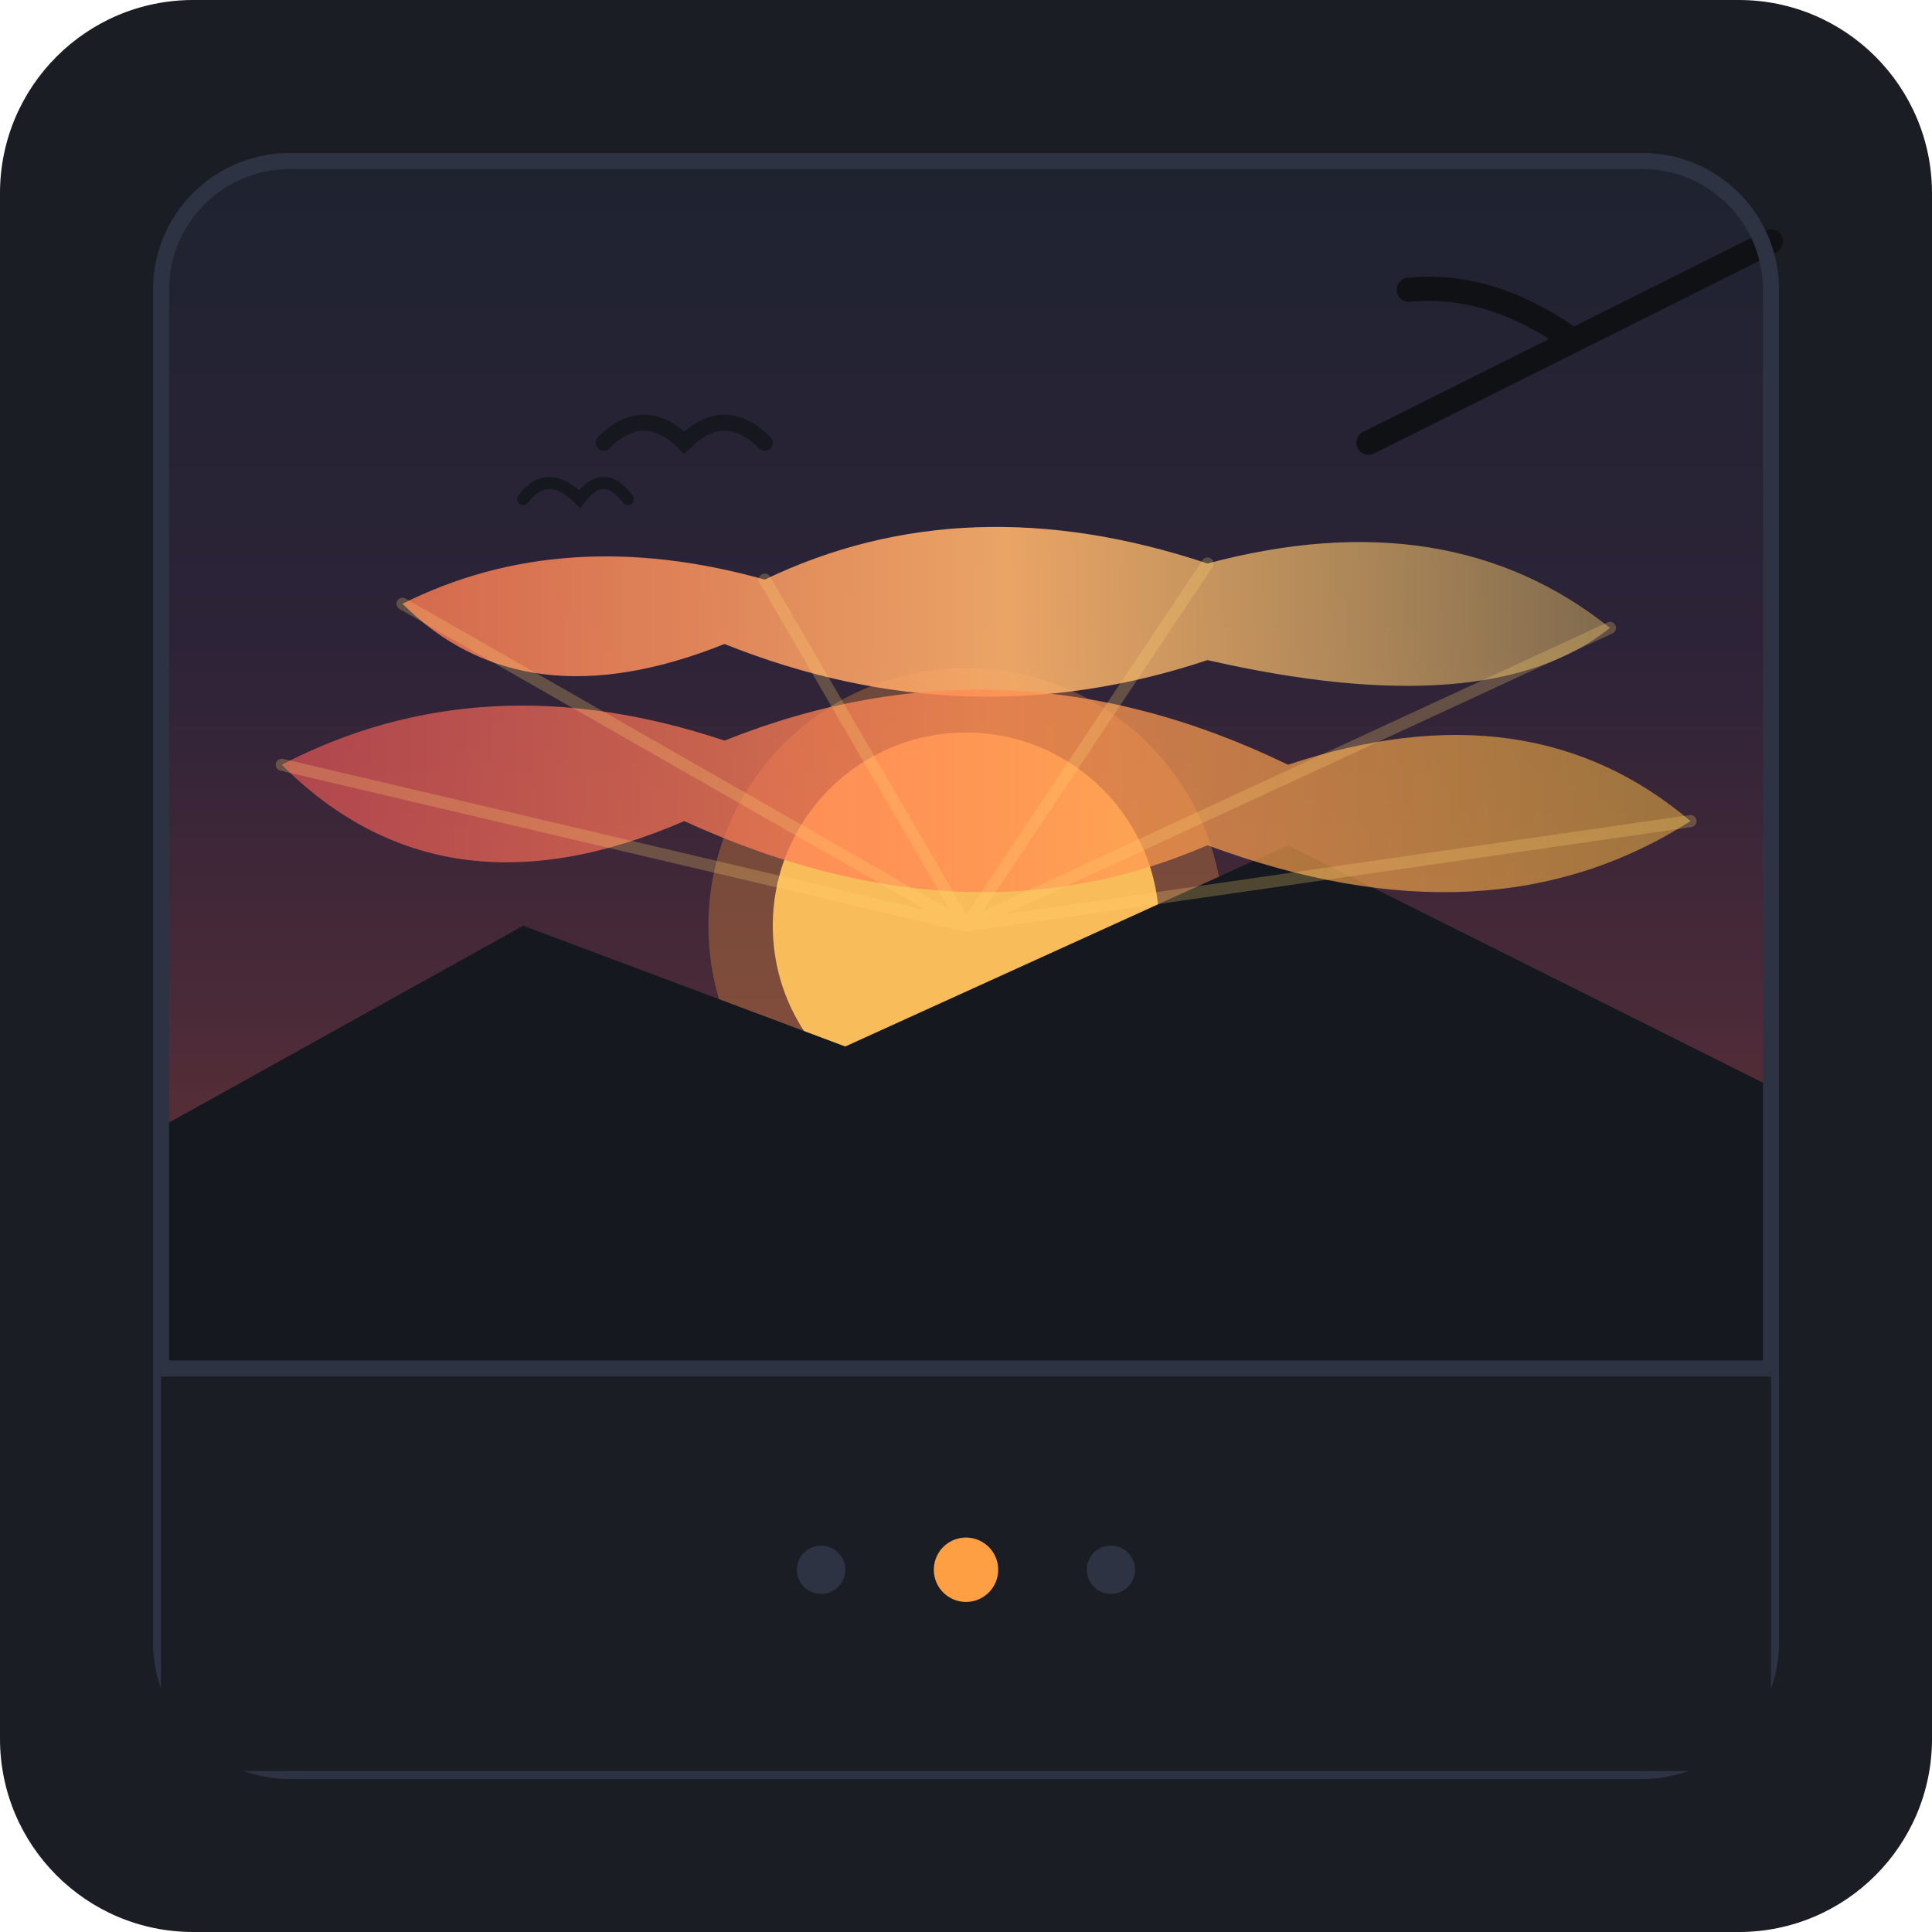
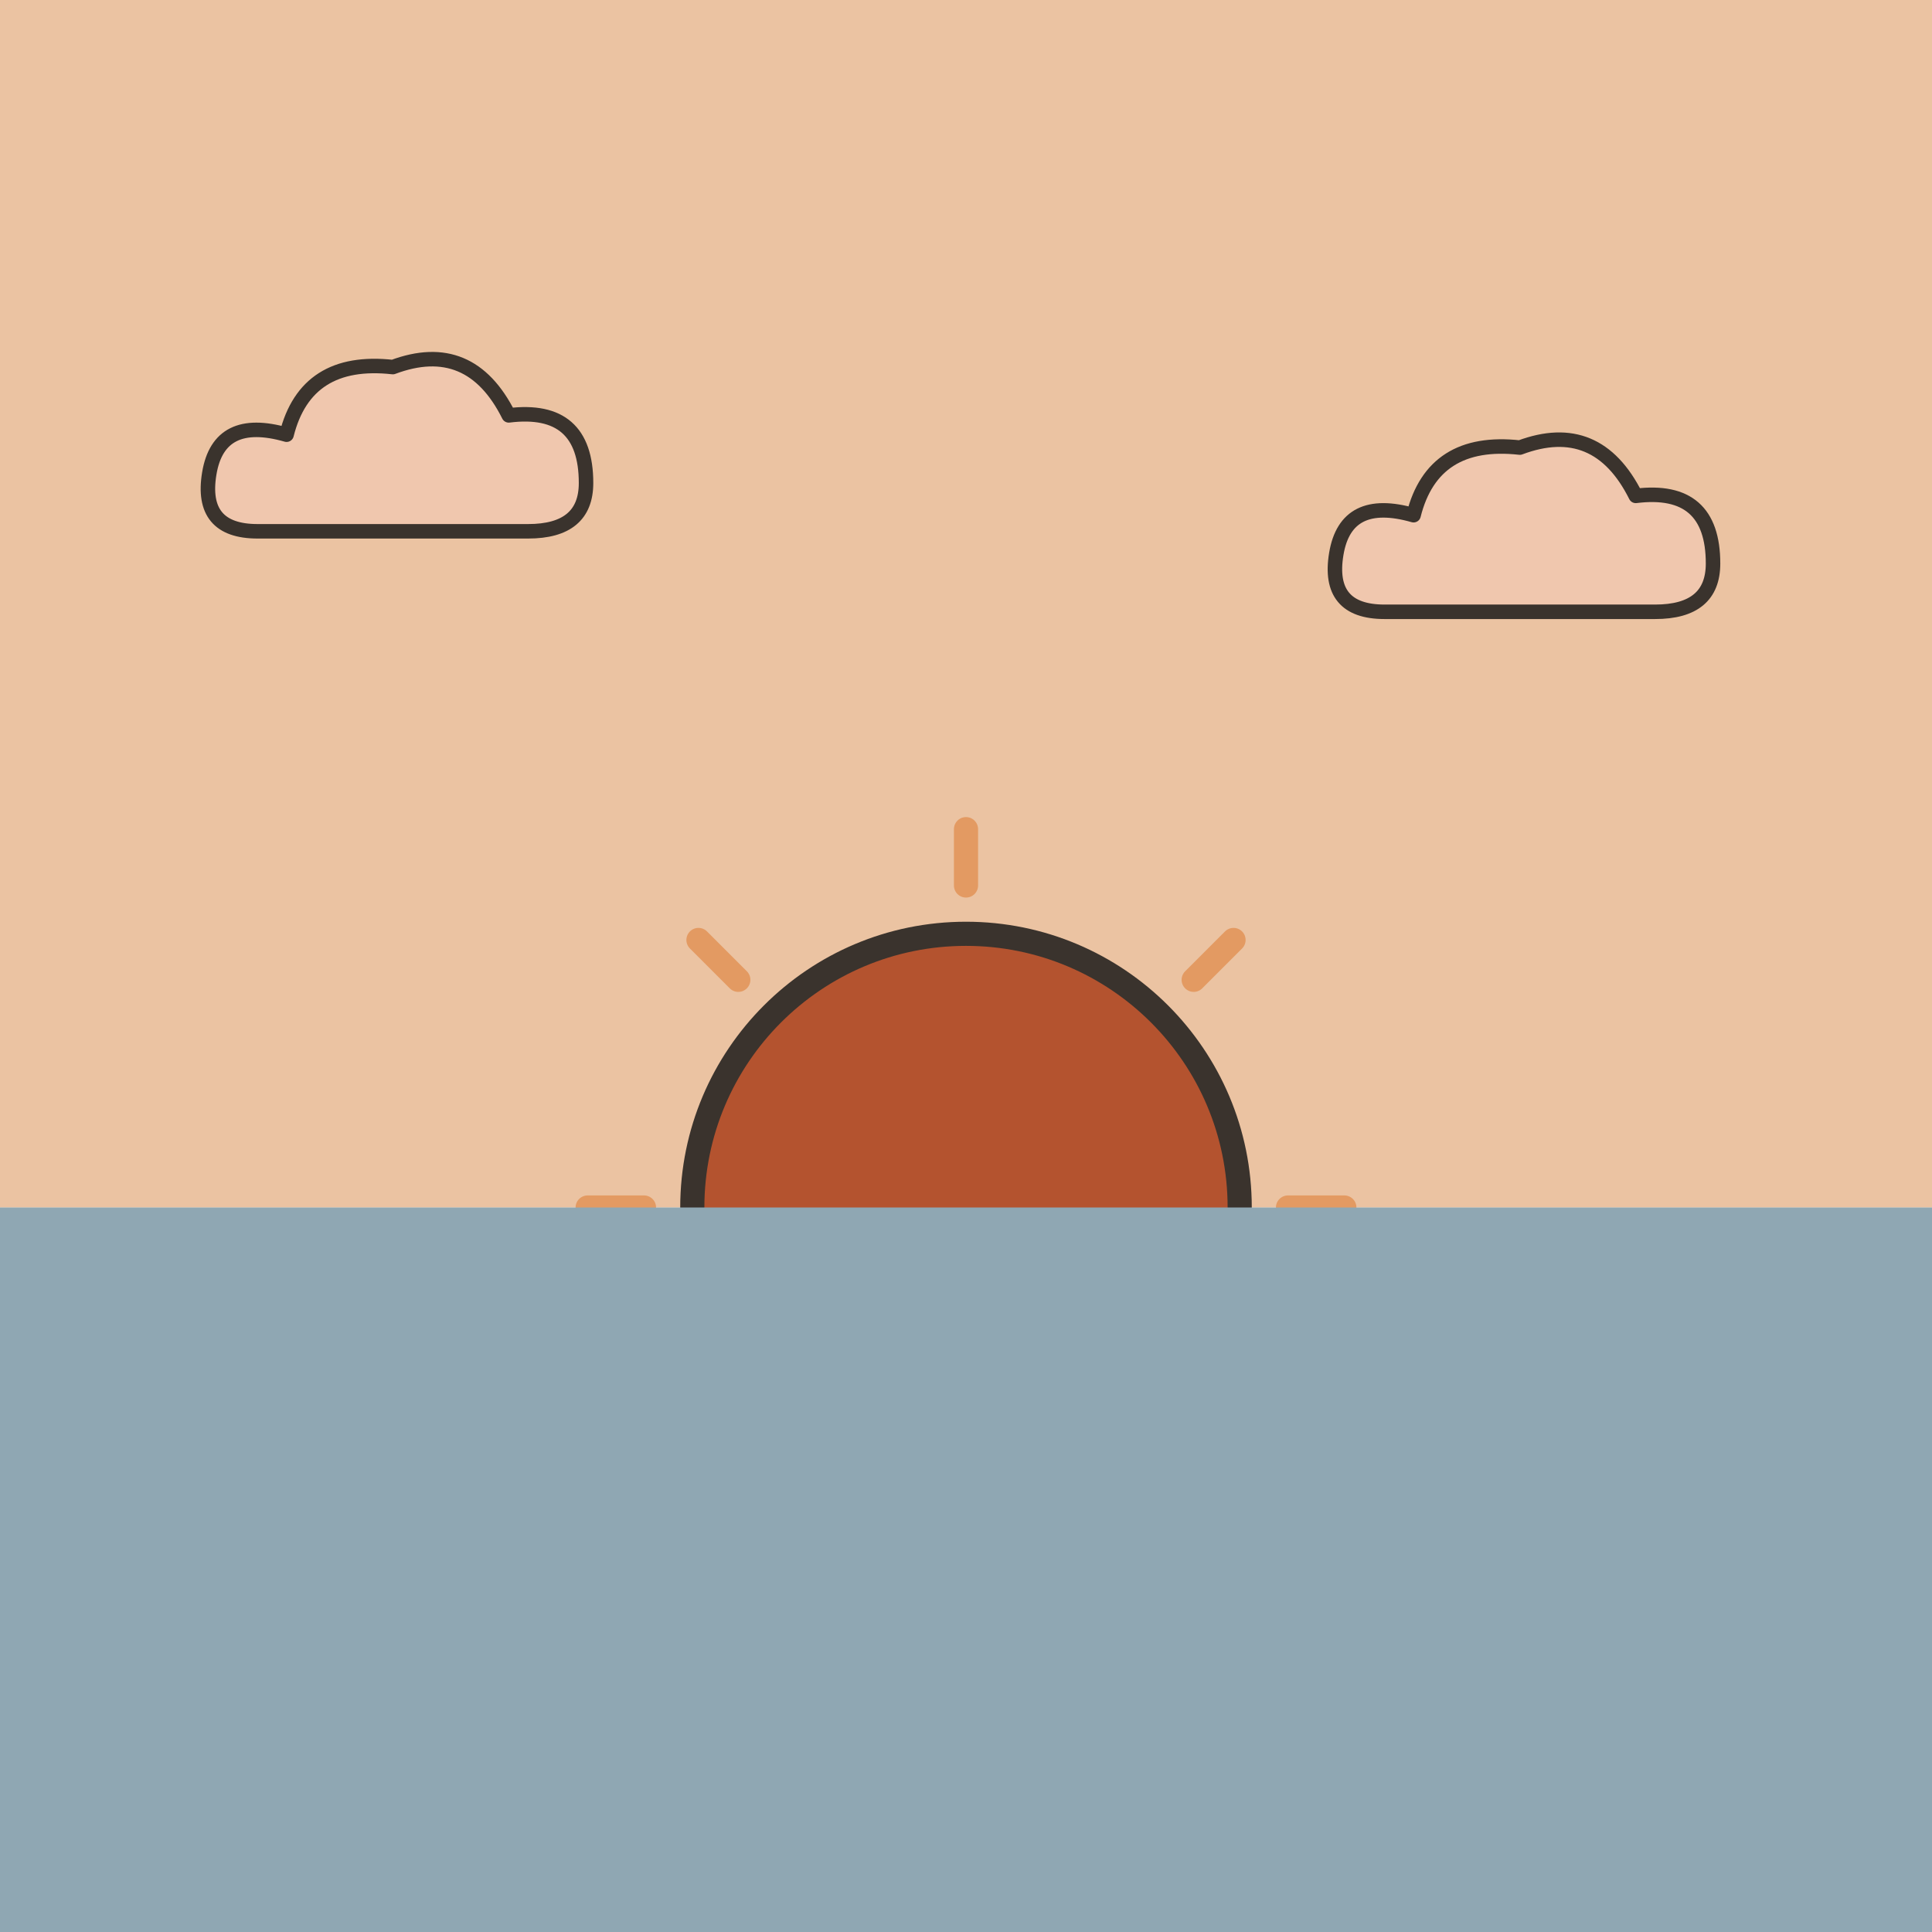
- <svg xmlns="http://www.w3.org/2000/svg" width="240" height="240" viewBox="0 0 240 240">
-   <rect width="240" height="240" rx="24" fill="#1A1D24" />
-   <defs>
-     <linearGradient id="twilightSky" x1="0%" y1="0%" x2="0%" y2="100%">
-       <stop offset="0%" stop-color="#1E2330" />
-       <stop offset="40%" stop-color="#2D2338" />
-       <stop offset="70%" stop-color="#4A2A38" />
-       <stop offset="100%" stop-color="#6E3535" />
-     </linearGradient>
-     <linearGradient id="glowCloud1" x1="0%" y1="0%" x2="100%" y2="0%">
-       <stop offset="0%" stop-color="#FF7B54" stop-opacity="0.8" />
-       <stop offset="50%" stop-color="#FFB26B" stop-opacity="0.9" />
-       <stop offset="100%" stop-color="#FFD56F" stop-opacity="0.4" />
-     </linearGradient>
-     <linearGradient id="glowCloud2" x1="0%" y1="0%" x2="100%" y2="0%">
-       <stop offset="0%" stop-color="#FF5C5C" stop-opacity="0.6" />
-       <stop offset="50%" stop-color="#FF8E53" stop-opacity="0.8" />
-       <stop offset="100%" stop-color="#FFC145" stop-opacity="0.5" />
-     </linearGradient>
-   </defs>
-   <rect x="20" y="20" width="200" height="150" rx="16" fill="url(#twilightSky)" />
-   <circle cx="120" cy="115" r="24" fill="#FFD166" opacity="0.95" />
-   <circle cx="120" cy="115" r="32" fill="#FF9F43" opacity="0.3" />
-   <path d="M20 140 L65 115 L105 130 L160 105 L220 135 L220 170 L20 170 Z" fill="#15181F" />
-   <path d="M50 75 Q70 65 95 72 Q120 60 150 70 Q180 62 200 78 Q185 90 150 82 Q120 92 90 80 Q65 90 50 75 Z" fill="url(#glowCloud1)" />
-   <path d="M35 95 Q60 82 90 92 Q125 78 160 95 Q190 85 210 102 Q185 118 150 105 Q120 118 85 102 Q55 115 35 95 Z" fill="url(#glowCloud2)" />
-   <path d="M120 115 L50 75 M120 115 L95 72 M120 115 L150 70 M120 115 L200 78 M120 115 L35 95 M120 115 L210 102" stroke="#FFD56F" stroke-width="1.5" stroke-linecap="round" opacity="0.25" />
-   <path d="M220 30 Q190 45 170 55 M195 42 Q185 35 175 36" stroke="#0F1115" stroke-width="3" stroke-linecap="round" fill="none" />
-   <path d="M75 55 Q80 50 85 55 Q90 50 95 55" stroke="#15181F" stroke-width="2" fill="none" stroke-linecap="round" />
-   <path d="M65 62 Q68 58 72 62 Q75 58 78 62" stroke="#15181F" stroke-width="1.5" fill="none" stroke-linecap="round" />
-   <rect x="20" y="20" width="200" height="200" rx="16" fill="none" stroke="#2D3342" stroke-width="2" />
-   <rect x="20" y="170" width="200" height="50" fill="#1A1D24" rx="0" ry="0" />
-   <line x1="20" y1="170" x2="220" y2="170" stroke="#2D3342" stroke-width="2" />
-   <circle cx="120" cy="195" r="4" fill="#FF9F43" />
-   <circle cx="102" cy="195" r="3" fill="#2D3342" />
-   <circle cx="138" cy="195" r="3" fill="#2D3342" />
+ <svg xmlns="http://www.w3.org/2000/svg" viewBox="0 0 240 240" data-style="editorial">
+   <rect width="240" height="240" fill="#F4EDE2" />
+   <path d="M0 0L240 0L240 150L0 150Z" fill="#E39A62" fill-opacity="0.5" />
+   <path d="M160 150L167 150" stroke="#E39A62" stroke-width="3" stroke-linecap="round" fill="none" />
+   <path d="M148.284 178.284L153.234 183.234" stroke="#E39A62" stroke-width="3" stroke-linecap="round" fill="none" />
+   <path d="M120 190L120 197" stroke="#E39A62" stroke-width="3" stroke-linecap="round" fill="none" />
+   <path d="M91.716 178.284L86.766 183.234" stroke="#E39A62" stroke-width="3" stroke-linecap="round" fill="none" />
+   <path d="M80 150L73 150" stroke="#E39A62" stroke-width="3" stroke-linecap="round" fill="none" />
+   <path d="M91.716 121.716L86.766 116.766" stroke="#E39A62" stroke-width="3" stroke-linecap="round" fill="none" />
+   <path d="M120 110L120 103" stroke="#E39A62" stroke-width="3" stroke-linecap="round" fill="none" />
+   <path d="M148.284 121.716L153.234 116.766" stroke="#E39A62" stroke-width="3" stroke-linecap="round" fill="none" />
+   <circle cx="120" cy="150" r="34" fill="#B4532F" stroke="#3A332D" stroke-width="3" stroke-linecap="round" stroke-linejoin="round" />
+   <path d="M0 150L240 150L240 240L0 240Z" fill="#8FA7B3" />
+   <g transform="translate(50 60) scale(0.6 0.6)">
+     <path d="M-30 10Q-42 10 -40 -2Q-38 -14 -24 -10Q-20 -26 -2 -24Q14 -30 22 -14Q38 -16 38 0Q38 10 26 10Z" fill="#F0C7AE" stroke="#3A332D" stroke-width="3" stroke-linecap="round" stroke-linejoin="round" />
+   </g>
+   <g transform="translate(190 70) scale(0.6 0.6)">
+     <path d="M-30 10Q-42 10 -40 -2Q-38 -14 -24 -10Q-20 -26 -2 -24Q14 -30 22 -14Q38 -16 38 0Q38 10 26 10Z" fill="#F0C7AE" stroke="#3A332D" stroke-width="3" stroke-linecap="round" stroke-linejoin="round" />
+   </g>
</svg>
